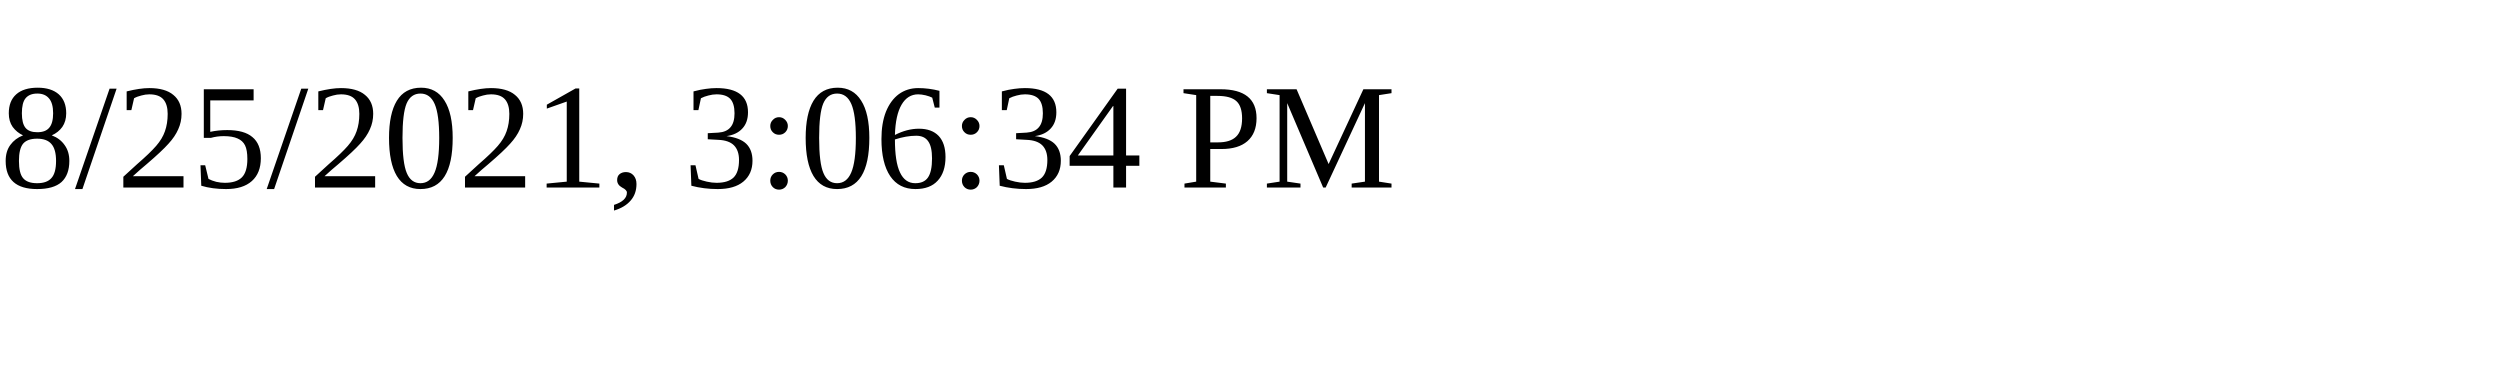
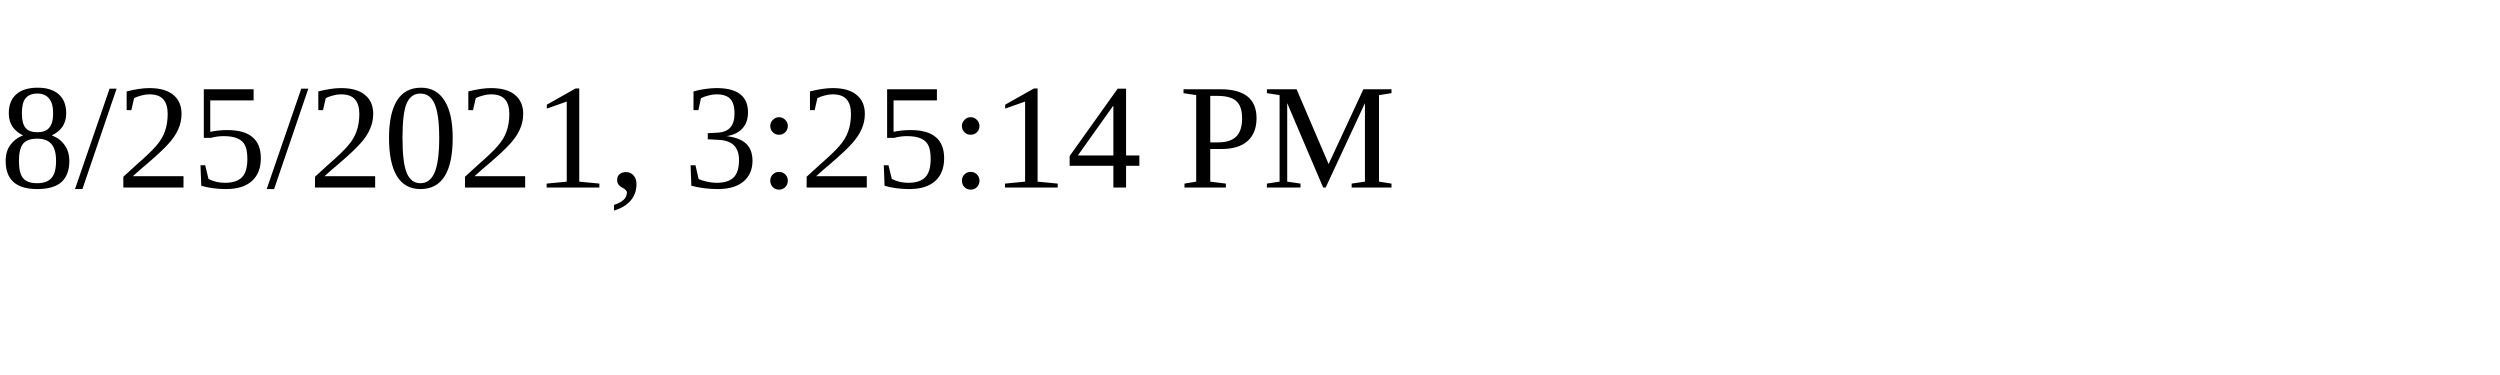
<svg xmlns="http://www.w3.org/2000/svg" height="30" width="200">
-   <text x="0" y="15">8/25/2021, 3:06:34 PM</text>
+   <text x="0" y="15">8/25/2021, 3:25:14 PM</text>
</svg>
